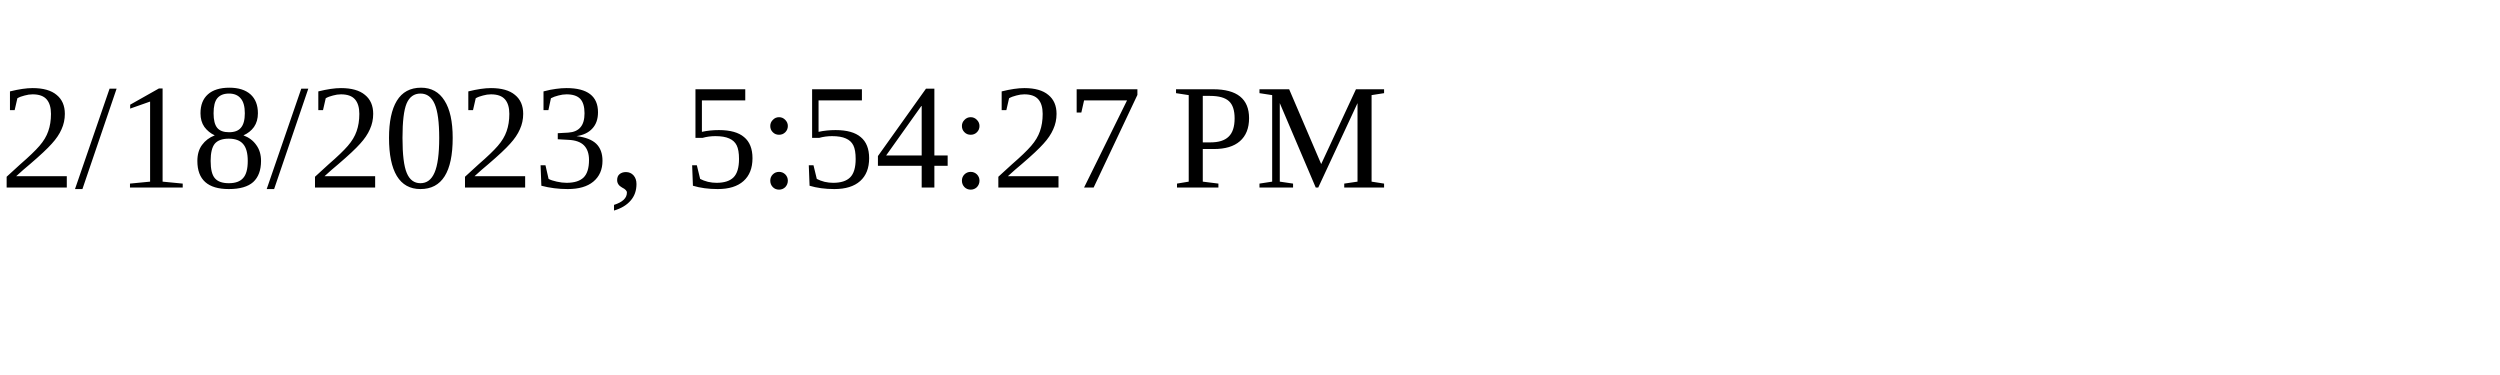
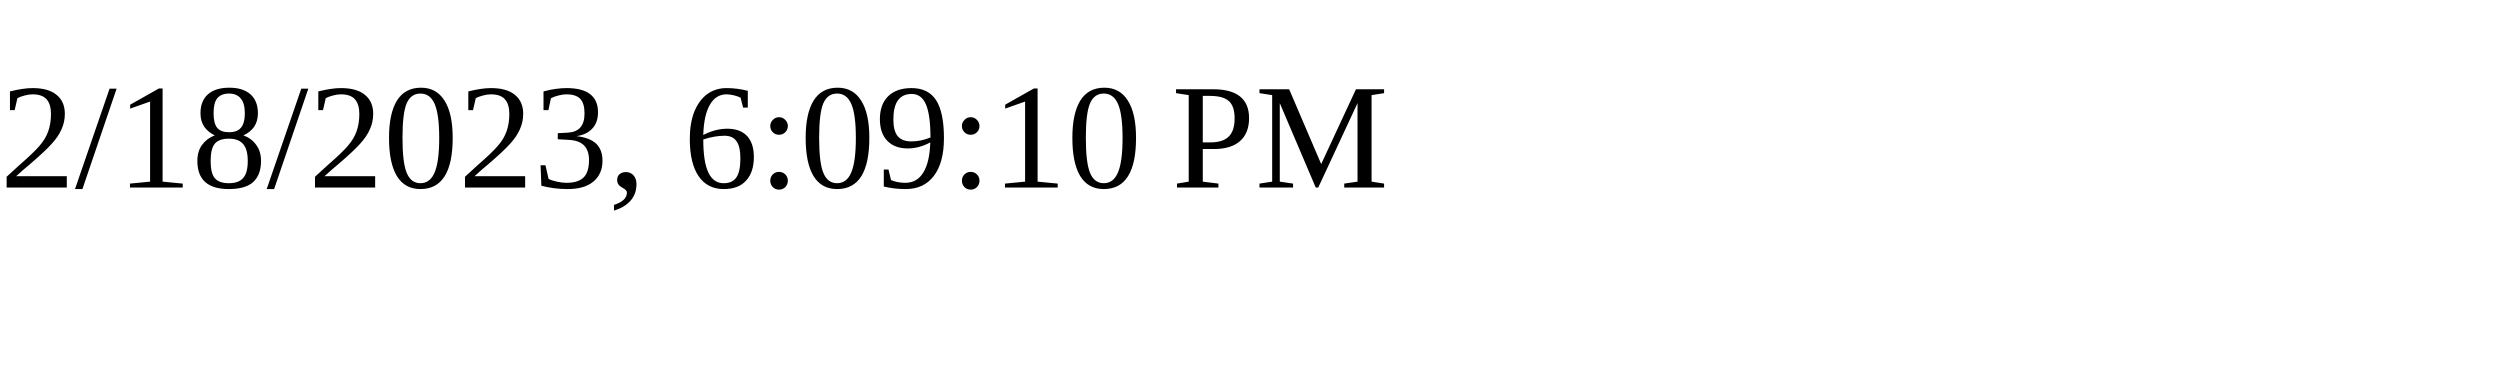
<svg xmlns="http://www.w3.org/2000/svg" height="30" width="200">
-   <text x="0" y="15">2/18/2023, 5:54:27 PM</text>
+   <text x="0" y="15">2/18/2023, 6:09:10 PM</text>
</svg>
